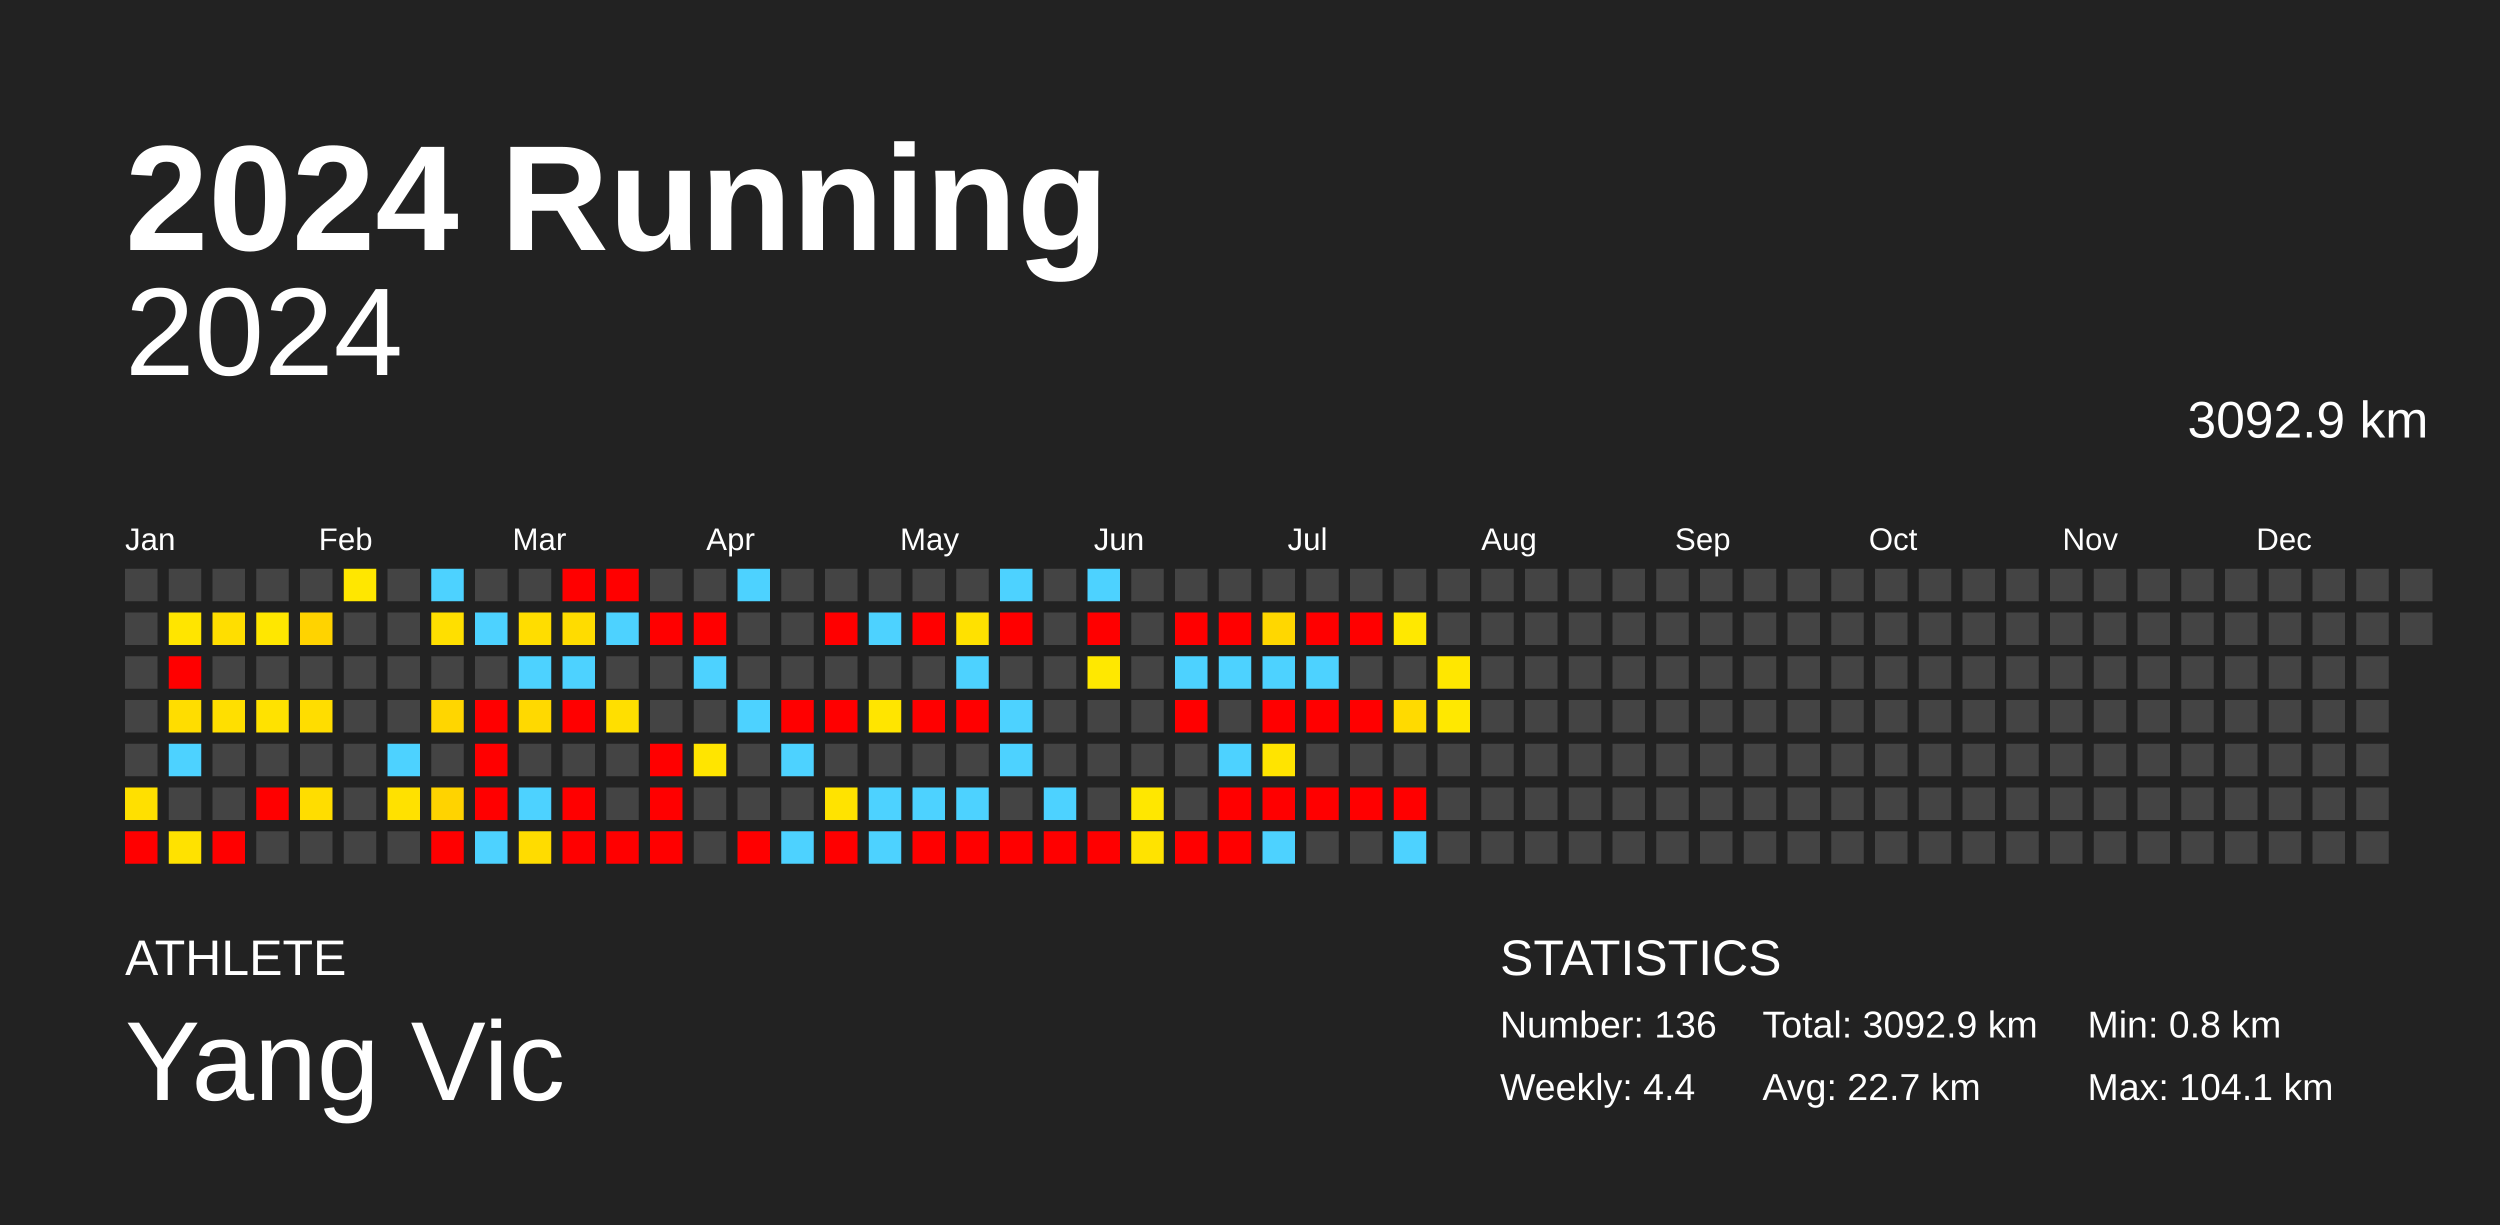
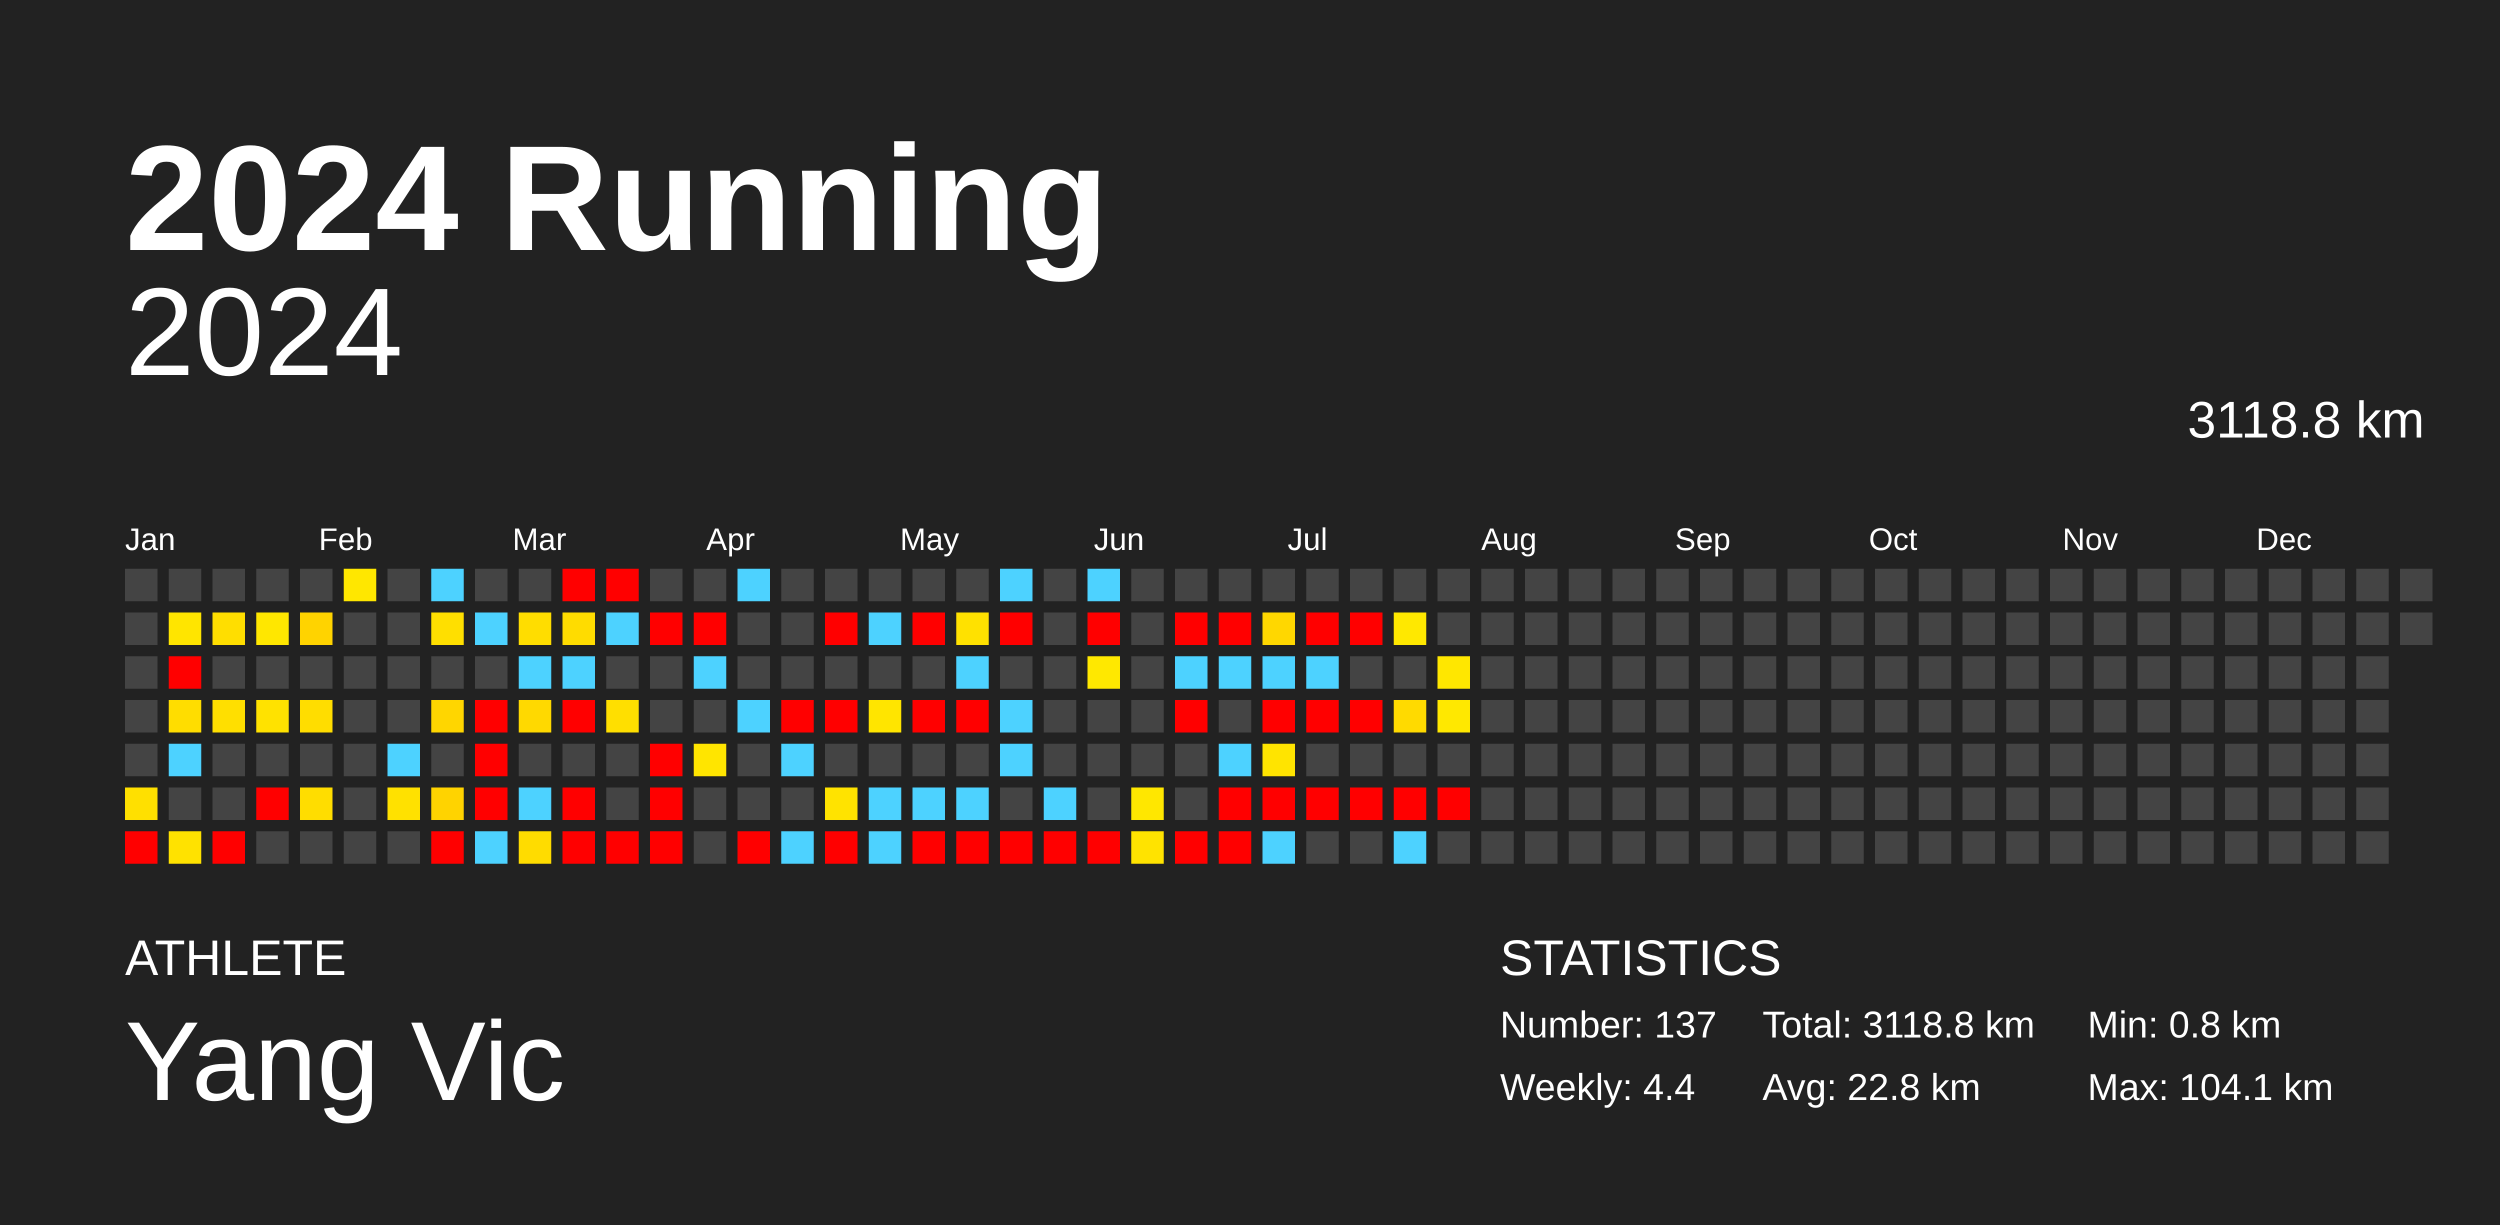
<svg xmlns="http://www.w3.org/2000/svg" baseProfile="full" height="98mm" version="1.1" viewBox="0,0,200,98" width="200mm">
  <defs />
  <rect fill="#222222" height="98" width="200" x="0" y="0" />
  <text fill="#FFFFFF" style="font-size:12px; font-family:Arial; font-weight:bold;" x="10" y="20">2024 Running</text>
  <text fill="#FFFFFF" style="font-size:4px; font-family:Arial" x="10" y="78">ATHLETE</text>
  <text fill="#FFFFFF" style="font-size:9px; font-family:Arial" x="10" y="88">Yang Vic</text>
  <text fill="#FFFFFF" style="font-size:4px; font-family:Arial" x="120" y="78">STATISTICS</text>
-   <text fill="#FFFFFF" style="font-size:3px; font-family:Arial" x="120" y="83">Number: 136</text>
+   <text fill="#FFFFFF" style="font-size:3px; font-family:Arial" x="120" y="83">Number: 137</text>
  <text fill="#FFFFFF" style="font-size:3px; font-family:Arial" x="120" y="88">Weekly: 4.4</text>
-   <text fill="#FFFFFF" style="font-size:3px; font-family:Arial" x="141" y="83">Total: 3092.9 km</text>
-   <text fill="#FFFFFF" style="font-size:3px; font-family:Arial" x="141" y="88">Avg: 22.7 km</text>
+   <text fill="#FFFFFF" style="font-size:3px; font-family:Arial" x="141" y="83">Total: 3118.8 km</text>
+   <text fill="#FFFFFF" style="font-size:3px; font-family:Arial" x="141" y="88">Avg: 22.8 km</text>
  <text fill="#FFFFFF" style="font-size:3px; font-family:Arial" x="167" y="83">Min: 0.8 km</text>
  <text fill="#FFFFFF" style="font-size:3px; font-family:Arial" x="167" y="88">Max: 104.1 km</text>
  <text alignment-baseline="hanging" fill="#FFFFFF" style="font-size:10.0px; font-family:Arial;" x="10" y="30">2024</text>
-   <text alignment-baseline="hanging" fill="#FFFFFF" style="font-size:4.125px; font-family:Arial;" x="175" y="35">3092.9 km</text>
+   <text alignment-baseline="hanging" fill="#FFFFFF" style="font-size:4.125px; font-family:Arial;" x="175" y="35">3118.8 km</text>
  <text fill="#FFFFFF" style="font-size:2.5px; font-family:Arial" x="10.0" y="44">Jan</text>
  <text fill="#FFFFFF" style="font-size:2.5px; font-family:Arial" x="25.5" y="44">Feb</text>
  <text fill="#FFFFFF" style="font-size:2.5px; font-family:Arial" x="41.0" y="44">Mar</text>
  <text fill="#FFFFFF" style="font-size:2.5px; font-family:Arial" x="56.5" y="44">Apr</text>
  <text fill="#FFFFFF" style="font-size:2.5px; font-family:Arial" x="72.0" y="44">May</text>
  <text fill="#FFFFFF" style="font-size:2.5px; font-family:Arial" x="87.5" y="44">Jun</text>
  <text fill="#FFFFFF" style="font-size:2.5px; font-family:Arial" x="103.0" y="44">Jul</text>
  <text fill="#FFFFFF" style="font-size:2.5px; font-family:Arial" x="118.5" y="44">Aug</text>
  <text fill="#FFFFFF" style="font-size:2.5px; font-family:Arial" x="134.0" y="44">Sep</text>
  <text fill="#FFFFFF" style="font-size:2.5px; font-family:Arial" x="149.5" y="44">Oct</text>
  <text fill="#FFFFFF" style="font-size:2.5px; font-family:Arial" x="165.0" y="44">Nov</text>
  <text fill="#FFFFFF" style="font-size:2.5px; font-family:Arial" x="180.5" y="44">Dec</text>
  <rect fill="#444444" height="2.6" width="2.6" x="10.0" y="45.5" />
  <rect fill="#444444" height="2.6" width="2.6" x="10.0" y="49.0" />
  <rect fill="#444444" height="2.6" width="2.6" x="10.0" y="52.5" />
  <rect fill="#444444" height="2.6" width="2.6" x="10.0" y="56.0" />
  <rect fill="#444444" height="2.6" width="2.6" x="10.0" y="59.5" />
  <rect fill="#ffe000" height="2.6" width="2.6" x="10.0" y="63.0" />
  <rect fill="red" height="2.6" width="2.6" x="10.0" y="66.5" />
  <rect fill="#444444" height="2.6" width="2.6" x="13.5" y="45.5" />
  <rect fill="#ffe500" height="2.6" width="2.6" x="13.5" y="49.0" />
  <rect fill="red" height="2.6" width="2.6" x="13.5" y="52.5" />
  <rect fill="#ffdd00" height="2.6" width="2.6" x="13.5" y="56.0" />
  <rect fill="#4dd2ff" height="2.6" width="2.6" x="13.5" y="59.5" />
  <rect fill="#444444" height="2.6" width="2.6" x="13.5" y="63.0" />
  <rect fill="#ffe200" height="2.6" width="2.6" x="13.5" y="66.5" />
  <rect fill="#444444" height="2.6" width="2.6" x="17.0" y="45.5" />
  <rect fill="#ffde00" height="2.6" width="2.6" x="17.0" y="49.0" />
  <rect fill="#444444" height="2.6" width="2.6" x="17.0" y="52.5" />
  <rect fill="#ffdf00" height="2.6" width="2.6" x="17.0" y="56.0" />
  <rect fill="#444444" height="2.6" width="2.6" x="17.0" y="59.5" />
  <rect fill="#444444" height="2.6" width="2.6" x="17.0" y="63.0" />
  <rect fill="red" height="2.6" width="2.6" x="17.0" y="66.5" />
  <rect fill="#444444" height="2.6" width="2.6" x="20.5" y="45.5" />
  <rect fill="#ffe700" height="2.6" width="2.6" x="20.5" y="49.0" />
  <rect fill="#444444" height="2.6" width="2.6" x="20.5" y="52.5" />
  <rect fill="#ffe200" height="2.6" width="2.6" x="20.5" y="56.0" />
  <rect fill="#444444" height="2.6" width="2.6" x="20.5" y="59.5" />
  <rect fill="red" height="2.6" width="2.6" x="20.5" y="63.0" />
  <rect fill="#444444" height="2.6" width="2.6" x="20.5" y="66.5" />
  <rect fill="#444444" height="2.6" width="2.6" x="24.0" y="45.5" />
  <rect fill="#ffd300" height="2.6" width="2.6" x="24.0" y="49.0" />
  <rect fill="#444444" height="2.6" width="2.6" x="24.0" y="52.5" />
  <rect fill="#ffdd00" height="2.6" width="2.6" x="24.0" y="56.0" />
  <rect fill="#444444" height="2.6" width="2.6" x="24.0" y="59.5" />
  <rect fill="#ffdd00" height="2.6" width="2.6" x="24.0" y="63.0" />
  <rect fill="#444444" height="2.6" width="2.6" x="24.0" y="66.5" />
  <rect fill="#ffe700" height="2.6" width="2.6" x="27.5" y="45.5" />
  <rect fill="#444444" height="2.6" width="2.6" x="27.5" y="49.0" />
  <rect fill="#444444" height="2.6" width="2.6" x="27.5" y="52.5" />
  <rect fill="#444444" height="2.6" width="2.6" x="27.5" y="56.0" />
  <rect fill="#444444" height="2.6" width="2.6" x="27.5" y="59.5" />
  <rect fill="#444444" height="2.6" width="2.6" x="27.5" y="63.0" />
  <rect fill="#444444" height="2.6" width="2.6" x="27.5" y="66.5" />
  <rect fill="#444444" height="2.6" width="2.6" x="31.0" y="45.5" />
  <rect fill="#444444" height="2.6" width="2.6" x="31.0" y="49.0" />
  <rect fill="#444444" height="2.6" width="2.6" x="31.0" y="52.5" />
  <rect fill="#444444" height="2.6" width="2.6" x="31.0" y="56.0" />
  <rect fill="#4dd2ff" height="2.6" width="2.6" x="31.0" y="59.5" />
  <rect fill="#ffe100" height="2.6" width="2.6" x="31.0" y="63.0" />
  <rect fill="#444444" height="2.6" width="2.6" x="31.0" y="66.5" />
  <rect fill="#4dd2ff" height="2.6" width="2.6" x="34.5" y="45.5" />
  <rect fill="#ffdf00" height="2.6" width="2.6" x="34.5" y="49.0" />
  <rect fill="#444444" height="2.6" width="2.6" x="34.5" y="52.5" />
  <rect fill="#ffd600" height="2.6" width="2.6" x="34.5" y="56.0" />
  <rect fill="#444444" height="2.6" width="2.6" x="34.5" y="59.5" />
  <rect fill="#ffd300" height="2.6" width="2.6" x="34.5" y="63.0" />
  <rect fill="red" height="2.6" width="2.6" x="34.5" y="66.5" />
  <rect fill="#444444" height="2.6" width="2.6" x="38.0" y="45.5" />
  <rect fill="#4dd2ff" height="2.6" width="2.6" x="38.0" y="49.0" />
  <rect fill="#444444" height="2.6" width="2.6" x="38.0" y="52.5" />
  <rect fill="red" height="2.6" width="2.6" x="38.0" y="56.0" />
  <rect fill="red" height="2.6" width="2.6" x="38.0" y="59.5" />
  <rect fill="red" height="2.6" width="2.6" x="38.0" y="63.0" />
  <rect fill="#4dd2ff" height="2.6" width="2.6" x="38.0" y="66.5" />
  <rect fill="#444444" height="2.6" width="2.6" x="41.5" y="45.5" />
  <rect fill="#ffdd00" height="2.6" width="2.6" x="41.5" y="49.0" />
  <rect fill="#4dd2ff" height="2.6" width="2.6" x="41.5" y="52.5" />
  <rect fill="#ffd900" height="2.6" width="2.6" x="41.5" y="56.0" />
  <rect fill="#444444" height="2.6" width="2.6" x="41.5" y="59.5" />
  <rect fill="#4dd2ff" height="2.6" width="2.6" x="41.5" y="63.0" />
  <rect fill="#ffdc00" height="2.6" width="2.6" x="41.5" y="66.5" />
  <rect fill="red" height="2.6" width="2.6" x="45.0" y="45.5" />
  <rect fill="#ffdc00" height="2.6" width="2.6" x="45.0" y="49.0" />
  <rect fill="#4dd2ff" height="2.6" width="2.6" x="45.0" y="52.5" />
  <rect fill="red" height="2.6" width="2.6" x="45.0" y="56.0" />
  <rect fill="#444444" height="2.6" width="2.6" x="45.0" y="59.5" />
  <rect fill="red" height="2.6" width="2.6" x="45.0" y="63.0" />
  <rect fill="red" height="2.6" width="2.6" x="45.0" y="66.5" />
  <rect fill="red" height="2.6" width="2.6" x="48.5" y="45.5" />
  <rect fill="#4dd2ff" height="2.6" width="2.6" x="48.5" y="49.0" />
  <rect fill="#444444" height="2.6" width="2.6" x="48.5" y="52.5" />
  <rect fill="#ffdf00" height="2.6" width="2.6" x="48.5" y="56.0" />
  <rect fill="#444444" height="2.6" width="2.6" x="48.5" y="59.5" />
  <rect fill="#444444" height="2.6" width="2.6" x="48.5" y="63.0" />
  <rect fill="red" height="2.6" width="2.6" x="48.5" y="66.5" />
  <rect fill="#444444" height="2.6" width="2.6" x="52.0" y="45.5" />
  <rect fill="red" height="2.6" width="2.6" x="52.0" y="49.0" />
  <rect fill="#444444" height="2.6" width="2.6" x="52.0" y="52.5" />
  <rect fill="#444444" height="2.6" width="2.6" x="52.0" y="56.0" />
  <rect fill="red" height="2.6" width="2.6" x="52.0" y="59.5" />
  <rect fill="red" height="2.6" width="2.6" x="52.0" y="63.0" />
  <rect fill="red" height="2.6" width="2.6" x="52.0" y="66.5" />
  <rect fill="#444444" height="2.6" width="2.6" x="55.5" y="45.5" />
  <rect fill="red" height="2.6" width="2.6" x="55.5" y="49.0" />
  <rect fill="#4dd2ff" height="2.6" width="2.6" x="55.5" y="52.5" />
  <rect fill="#444444" height="2.6" width="2.6" x="55.5" y="56.0" />
  <rect fill="#ffe500" height="2.6" width="2.6" x="55.5" y="59.5" />
  <rect fill="#444444" height="2.6" width="2.6" x="55.5" y="63.0" />
  <rect fill="#444444" height="2.6" width="2.6" x="55.5" y="66.5" />
  <rect fill="#4dd2ff" height="2.6" width="2.6" x="59.0" y="45.5" />
  <rect fill="#444444" height="2.6" width="2.6" x="59.0" y="49.0" />
  <rect fill="#444444" height="2.6" width="2.6" x="59.0" y="52.5" />
  <rect fill="#4dd2ff" height="2.6" width="2.6" x="59.0" y="56.0" />
  <rect fill="#444444" height="2.6" width="2.6" x="59.0" y="59.5" />
  <rect fill="#444444" height="2.6" width="2.6" x="59.0" y="63.0" />
  <rect fill="red" height="2.6" width="2.6" x="59.0" y="66.5" />
  <rect fill="#444444" height="2.6" width="2.6" x="62.5" y="45.5" />
  <rect fill="#444444" height="2.6" width="2.6" x="62.5" y="49.0" />
  <rect fill="#444444" height="2.6" width="2.6" x="62.5" y="52.5" />
  <rect fill="red" height="2.6" width="2.6" x="62.5" y="56.0" />
  <rect fill="#4dd2ff" height="2.6" width="2.6" x="62.5" y="59.5" />
  <rect fill="#444444" height="2.6" width="2.6" x="62.5" y="63.0" />
  <rect fill="#4dd2ff" height="2.6" width="2.6" x="62.5" y="66.5" />
  <rect fill="#444444" height="2.6" width="2.6" x="66.0" y="45.5" />
  <rect fill="red" height="2.6" width="2.6" x="66.0" y="49.0" />
  <rect fill="#444444" height="2.6" width="2.6" x="66.0" y="52.5" />
  <rect fill="red" height="2.6" width="2.6" x="66.0" y="56.0" />
  <rect fill="#444444" height="2.6" width="2.6" x="66.0" y="59.5" />
  <rect fill="#ffe300" height="2.6" width="2.6" x="66.0" y="63.0" />
  <rect fill="red" height="2.6" width="2.6" x="66.0" y="66.5" />
  <rect fill="#444444" height="2.6" width="2.6" x="69.5" y="45.5" />
  <rect fill="#4dd2ff" height="2.6" width="2.6" x="69.5" y="49.0" />
  <rect fill="#444444" height="2.6" width="2.6" x="69.5" y="52.5" />
  <rect fill="#ffe500" height="2.6" width="2.6" x="69.5" y="56.0" />
  <rect fill="#444444" height="2.6" width="2.6" x="69.5" y="59.5" />
  <rect fill="#4dd2ff" height="2.6" width="2.6" x="69.5" y="63.0" />
  <rect fill="#4dd2ff" height="2.6" width="2.6" x="69.5" y="66.5" />
  <rect fill="#444444" height="2.6" width="2.6" x="73.0" y="45.5" />
  <rect fill="red" height="2.6" width="2.6" x="73.0" y="49.0" />
  <rect fill="#444444" height="2.6" width="2.6" x="73.0" y="52.5" />
  <rect fill="red" height="2.6" width="2.6" x="73.0" y="56.0" />
  <rect fill="#444444" height="2.6" width="2.6" x="73.0" y="59.5" />
  <rect fill="#4dd2ff" height="2.6" width="2.6" x="73.0" y="63.0" />
  <rect fill="red" height="2.6" width="2.6" x="73.0" y="66.5" />
  <rect fill="#444444" height="2.6" width="2.6" x="76.5" y="45.5" />
  <rect fill="#ffe100" height="2.6" width="2.6" x="76.5" y="49.0" />
  <rect fill="#4dd2ff" height="2.6" width="2.6" x="76.5" y="52.5" />
  <rect fill="red" height="2.6" width="2.6" x="76.5" y="56.0" />
  <rect fill="#444444" height="2.6" width="2.6" x="76.5" y="59.5" />
  <rect fill="#4dd2ff" height="2.6" width="2.6" x="76.5" y="63.0" />
  <rect fill="red" height="2.6" width="2.6" x="76.5" y="66.5" />
  <rect fill="#4dd2ff" height="2.6" width="2.6" x="80.0" y="45.5" />
  <rect fill="red" height="2.6" width="2.6" x="80.0" y="49.0" />
  <rect fill="#444444" height="2.6" width="2.6" x="80.0" y="52.5" />
  <rect fill="#4dd2ff" height="2.6" width="2.6" x="80.0" y="56.0" />
  <rect fill="#4dd2ff" height="2.6" width="2.6" x="80.0" y="59.5" />
  <rect fill="#444444" height="2.6" width="2.6" x="80.0" y="63.0" />
  <rect fill="red" height="2.6" width="2.6" x="80.0" y="66.5" />
  <rect fill="#444444" height="2.6" width="2.6" x="83.5" y="45.5" />
  <rect fill="#444444" height="2.6" width="2.6" x="83.5" y="49.0" />
  <rect fill="#444444" height="2.6" width="2.6" x="83.5" y="52.5" />
  <rect fill="#444444" height="2.6" width="2.6" x="83.5" y="56.0" />
  <rect fill="#444444" height="2.6" width="2.6" x="83.5" y="59.5" />
  <rect fill="#4dd2ff" height="2.6" width="2.6" x="83.5" y="63.0" />
  <rect fill="red" height="2.6" width="2.6" x="83.5" y="66.5" />
  <rect fill="#4dd2ff" height="2.6" width="2.6" x="87.0" y="45.5" />
  <rect fill="red" height="2.6" width="2.6" x="87.0" y="49.0" />
  <rect fill="#ffe800" height="2.6" width="2.6" x="87.0" y="52.5" />
  <rect fill="#444444" height="2.6" width="2.6" x="87.0" y="56.0" />
  <rect fill="#444444" height="2.6" width="2.6" x="87.0" y="59.5" />
  <rect fill="#444444" height="2.6" width="2.6" x="87.0" y="63.0" />
  <rect fill="red" height="2.6" width="2.6" x="87.0" y="66.5" />
  <rect fill="#444444" height="2.6" width="2.6" x="90.5" y="45.5" />
  <rect fill="#444444" height="2.6" width="2.6" x="90.5" y="49.0" />
  <rect fill="#444444" height="2.6" width="2.6" x="90.5" y="52.5" />
  <rect fill="#444444" height="2.6" width="2.6" x="90.5" y="56.0" />
  <rect fill="#444444" height="2.6" width="2.6" x="90.5" y="59.5" />
  <rect fill="#ffe700" height="2.6" width="2.6" x="90.5" y="63.0" />
  <rect fill="#ffe300" height="2.6" width="2.6" x="90.5" y="66.5" />
  <rect fill="#444444" height="2.6" width="2.6" x="94.0" y="45.5" />
  <rect fill="red" height="2.6" width="2.6" x="94.0" y="49.0" />
  <rect fill="#4dd2ff" height="2.6" width="2.6" x="94.0" y="52.5" />
  <rect fill="red" height="2.6" width="2.6" x="94.0" y="56.0" />
  <rect fill="#444444" height="2.6" width="2.6" x="94.0" y="59.5" />
  <rect fill="#444444" height="2.6" width="2.6" x="94.0" y="63.0" />
  <rect fill="red" height="2.6" width="2.6" x="94.0" y="66.5" />
  <rect fill="#444444" height="2.6" width="2.6" x="97.5" y="45.5" />
  <rect fill="red" height="2.6" width="2.6" x="97.5" y="49.0" />
  <rect fill="#4dd2ff" height="2.6" width="2.6" x="97.5" y="52.5" />
  <rect fill="#444444" height="2.6" width="2.6" x="97.5" y="56.0" />
  <rect fill="#4dd2ff" height="2.6" width="2.6" x="97.5" y="59.5" />
  <rect fill="red" height="2.6" width="2.6" x="97.5" y="63.0" />
  <rect fill="red" height="2.6" width="2.6" x="97.5" y="66.5" />
  <rect fill="#444444" height="2.6" width="2.6" x="101.0" y="45.5" />
  <rect fill="#ffd700" height="2.6" width="2.6" x="101.0" y="49.0" />
  <rect fill="#4dd2ff" height="2.6" width="2.6" x="101.0" y="52.5" />
  <rect fill="red" height="2.6" width="2.6" x="101.0" y="56.0" />
  <rect fill="#ffe400" height="2.6" width="2.6" x="101.0" y="59.5" />
  <rect fill="red" height="2.6" width="2.6" x="101.0" y="63.0" />
  <rect fill="#4dd2ff" height="2.6" width="2.6" x="101.0" y="66.5" />
  <rect fill="#444444" height="2.6" width="2.6" x="104.5" y="45.5" />
  <rect fill="red" height="2.6" width="2.6" x="104.5" y="49.0" />
  <rect fill="#4dd2ff" height="2.6" width="2.6" x="104.5" y="52.5" />
  <rect fill="red" height="2.6" width="2.6" x="104.5" y="56.0" />
  <rect fill="#444444" height="2.6" width="2.6" x="104.5" y="59.5" />
  <rect fill="red" height="2.6" width="2.6" x="104.5" y="63.0" />
  <rect fill="#444444" height="2.6" width="2.6" x="104.5" y="66.5" />
  <rect fill="#444444" height="2.6" width="2.6" x="108.0" y="45.5" />
  <rect fill="red" height="2.6" width="2.6" x="108.0" y="49.0" />
  <rect fill="#444444" height="2.6" width="2.6" x="108.0" y="52.5" />
  <rect fill="red" height="2.6" width="2.6" x="108.0" y="56.0" />
  <rect fill="#444444" height="2.6" width="2.6" x="108.0" y="59.5" />
  <rect fill="red" height="2.6" width="2.6" x="108.0" y="63.0" />
  <rect fill="#444444" height="2.6" width="2.6" x="108.0" y="66.5" />
  <rect fill="#444444" height="2.6" width="2.6" x="111.5" y="45.5" />
  <rect fill="#ffe800" height="2.6" width="2.6" x="111.5" y="49.0" />
  <rect fill="#444444" height="2.6" width="2.6" x="111.5" y="52.5" />
  <rect fill="#ffda00" height="2.6" width="2.6" x="111.5" y="56.0" />
  <rect fill="#444444" height="2.6" width="2.6" x="111.5" y="59.5" />
  <rect fill="red" height="2.6" width="2.6" x="111.5" y="63.0" />
  <rect fill="#4dd2ff" height="2.6" width="2.6" x="111.5" y="66.5" />
  <rect fill="#444444" height="2.6" width="2.6" x="115.0" y="45.5" />
  <rect fill="#444444" height="2.6" width="2.6" x="115.0" y="49.0" />
  <rect fill="#ffe700" height="2.6" width="2.6" x="115.0" y="52.5" />
  <rect fill="#ffe800" height="2.6" width="2.6" x="115.0" y="56.0" />
  <rect fill="#444444" height="2.6" width="2.6" x="115.0" y="59.5" />
-   <rect fill="#444444" height="2.6" width="2.6" x="115.0" y="63.0" />
+   <rect fill="red" height="2.6" width="2.6" x="115.0" y="63.0" />
  <rect fill="#444444" height="2.6" width="2.6" x="115.0" y="66.5" />
  <rect fill="#444444" height="2.6" width="2.6" x="118.5" y="45.5" />
  <rect fill="#444444" height="2.6" width="2.6" x="118.5" y="49.0" />
  <rect fill="#444444" height="2.6" width="2.6" x="118.5" y="52.5" />
  <rect fill="#444444" height="2.6" width="2.6" x="118.5" y="56.0" />
  <rect fill="#444444" height="2.6" width="2.6" x="118.5" y="59.5" />
  <rect fill="#444444" height="2.6" width="2.6" x="118.5" y="63.0" />
  <rect fill="#444444" height="2.6" width="2.6" x="118.5" y="66.5" />
  <rect fill="#444444" height="2.6" width="2.6" x="122.0" y="45.5" />
  <rect fill="#444444" height="2.6" width="2.6" x="122.0" y="49.0" />
  <rect fill="#444444" height="2.6" width="2.6" x="122.0" y="52.5" />
  <rect fill="#444444" height="2.6" width="2.6" x="122.0" y="56.0" />
  <rect fill="#444444" height="2.6" width="2.6" x="122.0" y="59.5" />
  <rect fill="#444444" height="2.6" width="2.6" x="122.0" y="63.0" />
  <rect fill="#444444" height="2.6" width="2.6" x="122.0" y="66.5" />
  <rect fill="#444444" height="2.6" width="2.6" x="125.5" y="45.5" />
  <rect fill="#444444" height="2.6" width="2.6" x="125.5" y="49.0" />
  <rect fill="#444444" height="2.6" width="2.6" x="125.5" y="52.5" />
  <rect fill="#444444" height="2.6" width="2.6" x="125.5" y="56.0" />
  <rect fill="#444444" height="2.6" width="2.6" x="125.5" y="59.5" />
  <rect fill="#444444" height="2.6" width="2.6" x="125.5" y="63.0" />
  <rect fill="#444444" height="2.6" width="2.6" x="125.5" y="66.5" />
  <rect fill="#444444" height="2.6" width="2.6" x="129.0" y="45.5" />
  <rect fill="#444444" height="2.6" width="2.6" x="129.0" y="49.0" />
  <rect fill="#444444" height="2.6" width="2.6" x="129.0" y="52.5" />
  <rect fill="#444444" height="2.6" width="2.6" x="129.0" y="56.0" />
  <rect fill="#444444" height="2.6" width="2.6" x="129.0" y="59.5" />
  <rect fill="#444444" height="2.6" width="2.6" x="129.0" y="63.0" />
  <rect fill="#444444" height="2.6" width="2.6" x="129.0" y="66.5" />
  <rect fill="#444444" height="2.6" width="2.6" x="132.5" y="45.5" />
  <rect fill="#444444" height="2.6" width="2.6" x="132.5" y="49.0" />
  <rect fill="#444444" height="2.6" width="2.6" x="132.5" y="52.5" />
  <rect fill="#444444" height="2.6" width="2.6" x="132.5" y="56.0" />
  <rect fill="#444444" height="2.6" width="2.6" x="132.5" y="59.5" />
  <rect fill="#444444" height="2.6" width="2.6" x="132.5" y="63.0" />
  <rect fill="#444444" height="2.6" width="2.6" x="132.5" y="66.5" />
  <rect fill="#444444" height="2.6" width="2.6" x="136.0" y="45.5" />
  <rect fill="#444444" height="2.6" width="2.6" x="136.0" y="49.0" />
  <rect fill="#444444" height="2.6" width="2.6" x="136.0" y="52.5" />
  <rect fill="#444444" height="2.6" width="2.6" x="136.0" y="56.0" />
  <rect fill="#444444" height="2.6" width="2.6" x="136.0" y="59.5" />
  <rect fill="#444444" height="2.6" width="2.6" x="136.0" y="63.0" />
  <rect fill="#444444" height="2.6" width="2.6" x="136.0" y="66.5" />
  <rect fill="#444444" height="2.6" width="2.6" x="139.5" y="45.5" />
  <rect fill="#444444" height="2.6" width="2.6" x="139.5" y="49.0" />
  <rect fill="#444444" height="2.6" width="2.6" x="139.5" y="52.5" />
  <rect fill="#444444" height="2.6" width="2.6" x="139.5" y="56.0" />
  <rect fill="#444444" height="2.6" width="2.6" x="139.5" y="59.5" />
  <rect fill="#444444" height="2.6" width="2.6" x="139.5" y="63.0" />
  <rect fill="#444444" height="2.6" width="2.6" x="139.5" y="66.5" />
  <rect fill="#444444" height="2.6" width="2.6" x="143.0" y="45.5" />
  <rect fill="#444444" height="2.6" width="2.6" x="143.0" y="49.0" />
  <rect fill="#444444" height="2.6" width="2.6" x="143.0" y="52.5" />
  <rect fill="#444444" height="2.6" width="2.6" x="143.0" y="56.0" />
  <rect fill="#444444" height="2.6" width="2.6" x="143.0" y="59.5" />
  <rect fill="#444444" height="2.6" width="2.6" x="143.0" y="63.0" />
  <rect fill="#444444" height="2.6" width="2.6" x="143.0" y="66.5" />
  <rect fill="#444444" height="2.6" width="2.6" x="146.5" y="45.5" />
  <rect fill="#444444" height="2.6" width="2.6" x="146.5" y="49.0" />
  <rect fill="#444444" height="2.6" width="2.6" x="146.5" y="52.5" />
  <rect fill="#444444" height="2.6" width="2.6" x="146.5" y="56.0" />
  <rect fill="#444444" height="2.6" width="2.6" x="146.5" y="59.5" />
  <rect fill="#444444" height="2.6" width="2.6" x="146.5" y="63.0" />
  <rect fill="#444444" height="2.6" width="2.6" x="146.5" y="66.5" />
  <rect fill="#444444" height="2.6" width="2.6" x="150.0" y="45.5" />
  <rect fill="#444444" height="2.6" width="2.6" x="150.0" y="49.0" />
  <rect fill="#444444" height="2.6" width="2.6" x="150.0" y="52.5" />
  <rect fill="#444444" height="2.6" width="2.6" x="150.0" y="56.0" />
  <rect fill="#444444" height="2.6" width="2.6" x="150.0" y="59.5" />
  <rect fill="#444444" height="2.6" width="2.6" x="150.0" y="63.0" />
  <rect fill="#444444" height="2.6" width="2.6" x="150.0" y="66.5" />
  <rect fill="#444444" height="2.6" width="2.6" x="153.5" y="45.5" />
  <rect fill="#444444" height="2.6" width="2.6" x="153.5" y="49.0" />
  <rect fill="#444444" height="2.6" width="2.6" x="153.5" y="52.5" />
  <rect fill="#444444" height="2.6" width="2.6" x="153.5" y="56.0" />
  <rect fill="#444444" height="2.6" width="2.6" x="153.5" y="59.5" />
  <rect fill="#444444" height="2.6" width="2.6" x="153.5" y="63.0" />
  <rect fill="#444444" height="2.6" width="2.6" x="153.5" y="66.5" />
  <rect fill="#444444" height="2.6" width="2.6" x="157.0" y="45.5" />
  <rect fill="#444444" height="2.6" width="2.6" x="157.0" y="49.0" />
  <rect fill="#444444" height="2.6" width="2.6" x="157.0" y="52.5" />
  <rect fill="#444444" height="2.6" width="2.6" x="157.0" y="56.0" />
  <rect fill="#444444" height="2.6" width="2.6" x="157.0" y="59.5" />
  <rect fill="#444444" height="2.6" width="2.6" x="157.0" y="63.0" />
  <rect fill="#444444" height="2.6" width="2.6" x="157.0" y="66.5" />
  <rect fill="#444444" height="2.6" width="2.6" x="160.5" y="45.5" />
  <rect fill="#444444" height="2.6" width="2.6" x="160.5" y="49.0" />
  <rect fill="#444444" height="2.6" width="2.6" x="160.5" y="52.5" />
  <rect fill="#444444" height="2.6" width="2.6" x="160.5" y="56.0" />
  <rect fill="#444444" height="2.6" width="2.6" x="160.5" y="59.5" />
  <rect fill="#444444" height="2.6" width="2.6" x="160.5" y="63.0" />
  <rect fill="#444444" height="2.6" width="2.6" x="160.5" y="66.5" />
  <rect fill="#444444" height="2.6" width="2.6" x="164.0" y="45.5" />
  <rect fill="#444444" height="2.6" width="2.6" x="164.0" y="49.0" />
  <rect fill="#444444" height="2.6" width="2.6" x="164.0" y="52.5" />
  <rect fill="#444444" height="2.6" width="2.6" x="164.0" y="56.0" />
  <rect fill="#444444" height="2.6" width="2.6" x="164.0" y="59.5" />
  <rect fill="#444444" height="2.6" width="2.6" x="164.0" y="63.0" />
  <rect fill="#444444" height="2.6" width="2.6" x="164.0" y="66.5" />
  <rect fill="#444444" height="2.6" width="2.6" x="167.5" y="45.5" />
  <rect fill="#444444" height="2.6" width="2.6" x="167.5" y="49.0" />
  <rect fill="#444444" height="2.6" width="2.6" x="167.5" y="52.5" />
  <rect fill="#444444" height="2.6" width="2.6" x="167.5" y="56.0" />
  <rect fill="#444444" height="2.6" width="2.6" x="167.5" y="59.5" />
  <rect fill="#444444" height="2.6" width="2.6" x="167.5" y="63.0" />
  <rect fill="#444444" height="2.6" width="2.6" x="167.5" y="66.5" />
  <rect fill="#444444" height="2.6" width="2.6" x="171.0" y="45.5" />
  <rect fill="#444444" height="2.6" width="2.6" x="171.0" y="49.0" />
  <rect fill="#444444" height="2.6" width="2.6" x="171.0" y="52.5" />
  <rect fill="#444444" height="2.6" width="2.6" x="171.0" y="56.0" />
  <rect fill="#444444" height="2.6" width="2.6" x="171.0" y="59.5" />
  <rect fill="#444444" height="2.6" width="2.6" x="171.0" y="63.0" />
  <rect fill="#444444" height="2.6" width="2.6" x="171.0" y="66.5" />
  <rect fill="#444444" height="2.6" width="2.6" x="174.5" y="45.5" />
  <rect fill="#444444" height="2.6" width="2.6" x="174.5" y="49.0" />
  <rect fill="#444444" height="2.6" width="2.6" x="174.5" y="52.5" />
  <rect fill="#444444" height="2.6" width="2.6" x="174.5" y="56.0" />
  <rect fill="#444444" height="2.6" width="2.6" x="174.5" y="59.5" />
  <rect fill="#444444" height="2.6" width="2.6" x="174.5" y="63.0" />
  <rect fill="#444444" height="2.6" width="2.6" x="174.5" y="66.5" />
  <rect fill="#444444" height="2.6" width="2.6" x="178.0" y="45.5" />
  <rect fill="#444444" height="2.6" width="2.6" x="178.0" y="49.0" />
  <rect fill="#444444" height="2.6" width="2.6" x="178.0" y="52.5" />
  <rect fill="#444444" height="2.6" width="2.6" x="178.0" y="56.0" />
  <rect fill="#444444" height="2.6" width="2.6" x="178.0" y="59.5" />
  <rect fill="#444444" height="2.6" width="2.6" x="178.0" y="63.0" />
  <rect fill="#444444" height="2.6" width="2.6" x="178.0" y="66.5" />
  <rect fill="#444444" height="2.6" width="2.6" x="181.5" y="45.5" />
  <rect fill="#444444" height="2.6" width="2.6" x="181.5" y="49.0" />
  <rect fill="#444444" height="2.6" width="2.6" x="181.5" y="52.5" />
  <rect fill="#444444" height="2.6" width="2.6" x="181.5" y="56.0" />
  <rect fill="#444444" height="2.6" width="2.6" x="181.5" y="59.5" />
  <rect fill="#444444" height="2.6" width="2.6" x="181.5" y="63.0" />
  <rect fill="#444444" height="2.6" width="2.6" x="181.5" y="66.5" />
  <rect fill="#444444" height="2.6" width="2.6" x="185.0" y="45.5" />
  <rect fill="#444444" height="2.6" width="2.6" x="185.0" y="49.0" />
  <rect fill="#444444" height="2.6" width="2.6" x="185.0" y="52.5" />
  <rect fill="#444444" height="2.6" width="2.6" x="185.0" y="56.0" />
  <rect fill="#444444" height="2.6" width="2.6" x="185.0" y="59.5" />
  <rect fill="#444444" height="2.6" width="2.6" x="185.0" y="63.0" />
  <rect fill="#444444" height="2.6" width="2.6" x="185.0" y="66.5" />
  <rect fill="#444444" height="2.6" width="2.6" x="188.5" y="45.5" />
  <rect fill="#444444" height="2.6" width="2.6" x="188.5" y="49.0" />
  <rect fill="#444444" height="2.6" width="2.6" x="188.5" y="52.5" />
  <rect fill="#444444" height="2.6" width="2.6" x="188.5" y="56.0" />
  <rect fill="#444444" height="2.6" width="2.6" x="188.5" y="59.5" />
  <rect fill="#444444" height="2.6" width="2.6" x="188.5" y="63.0" />
  <rect fill="#444444" height="2.6" width="2.6" x="188.5" y="66.5" />
  <rect fill="#444444" height="2.6" width="2.6" x="192.0" y="45.5" />
  <rect fill="#444444" height="2.6" width="2.6" x="192.0" y="49.0" />
</svg>
